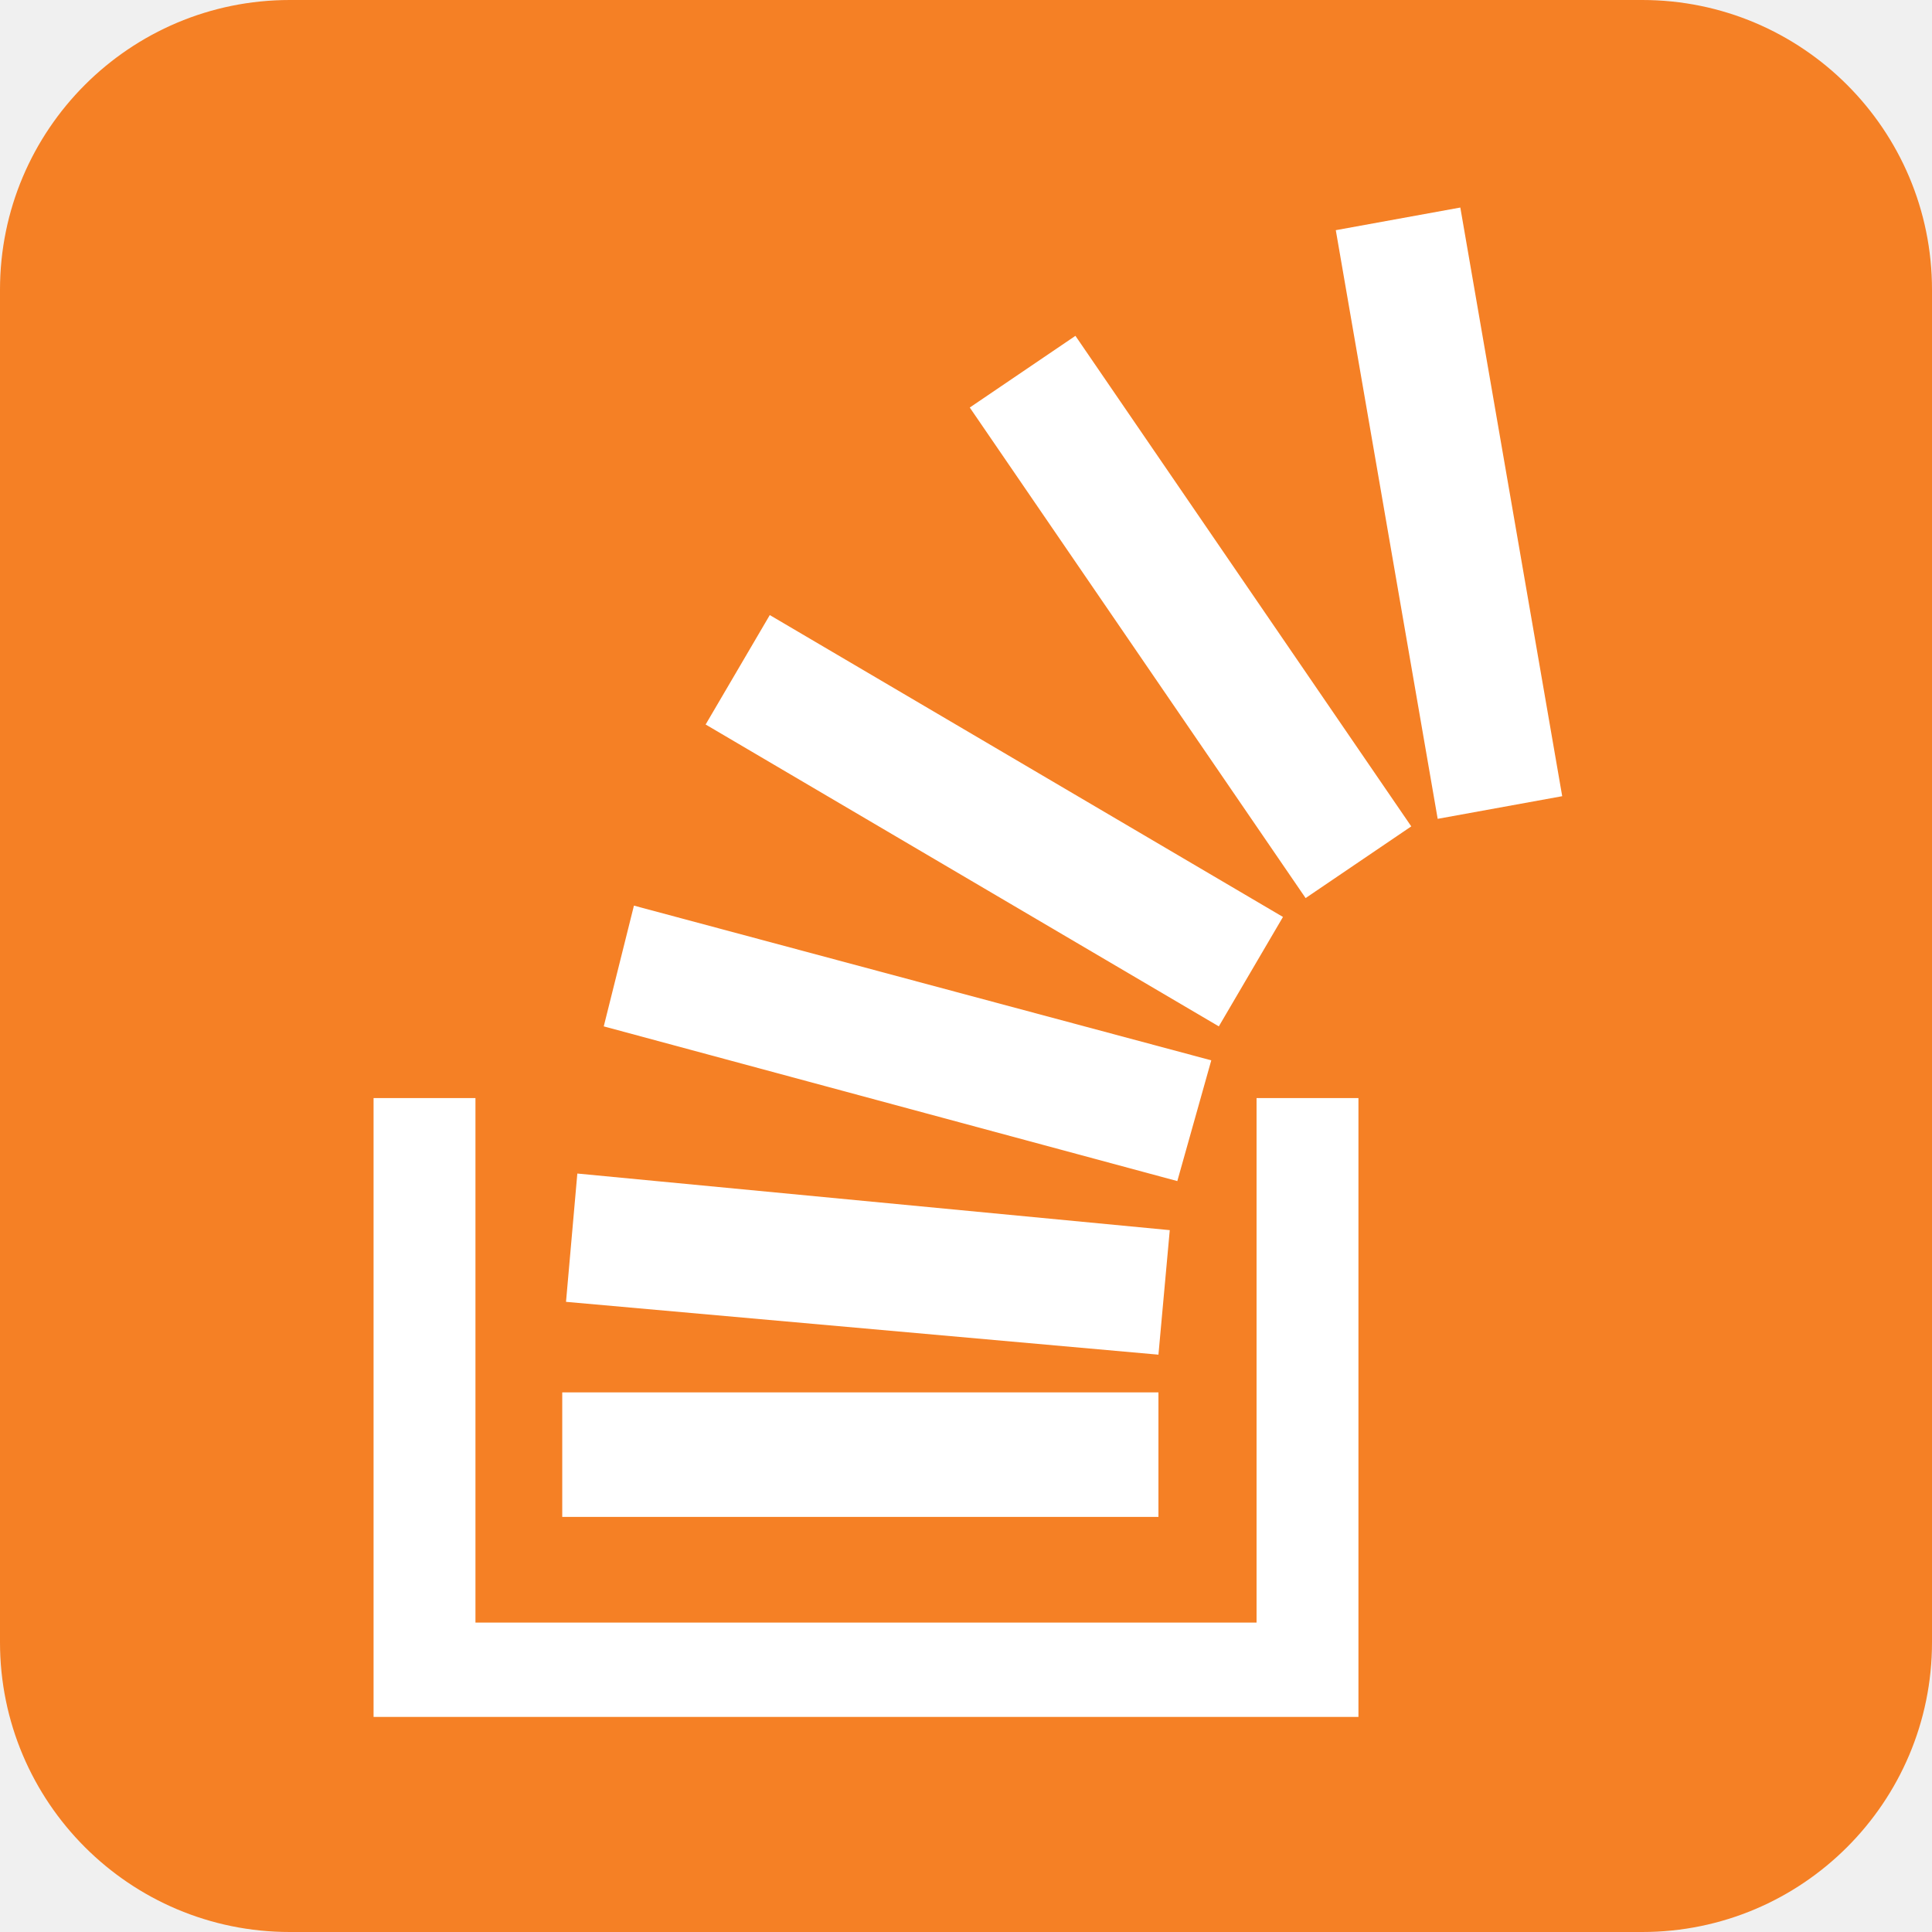
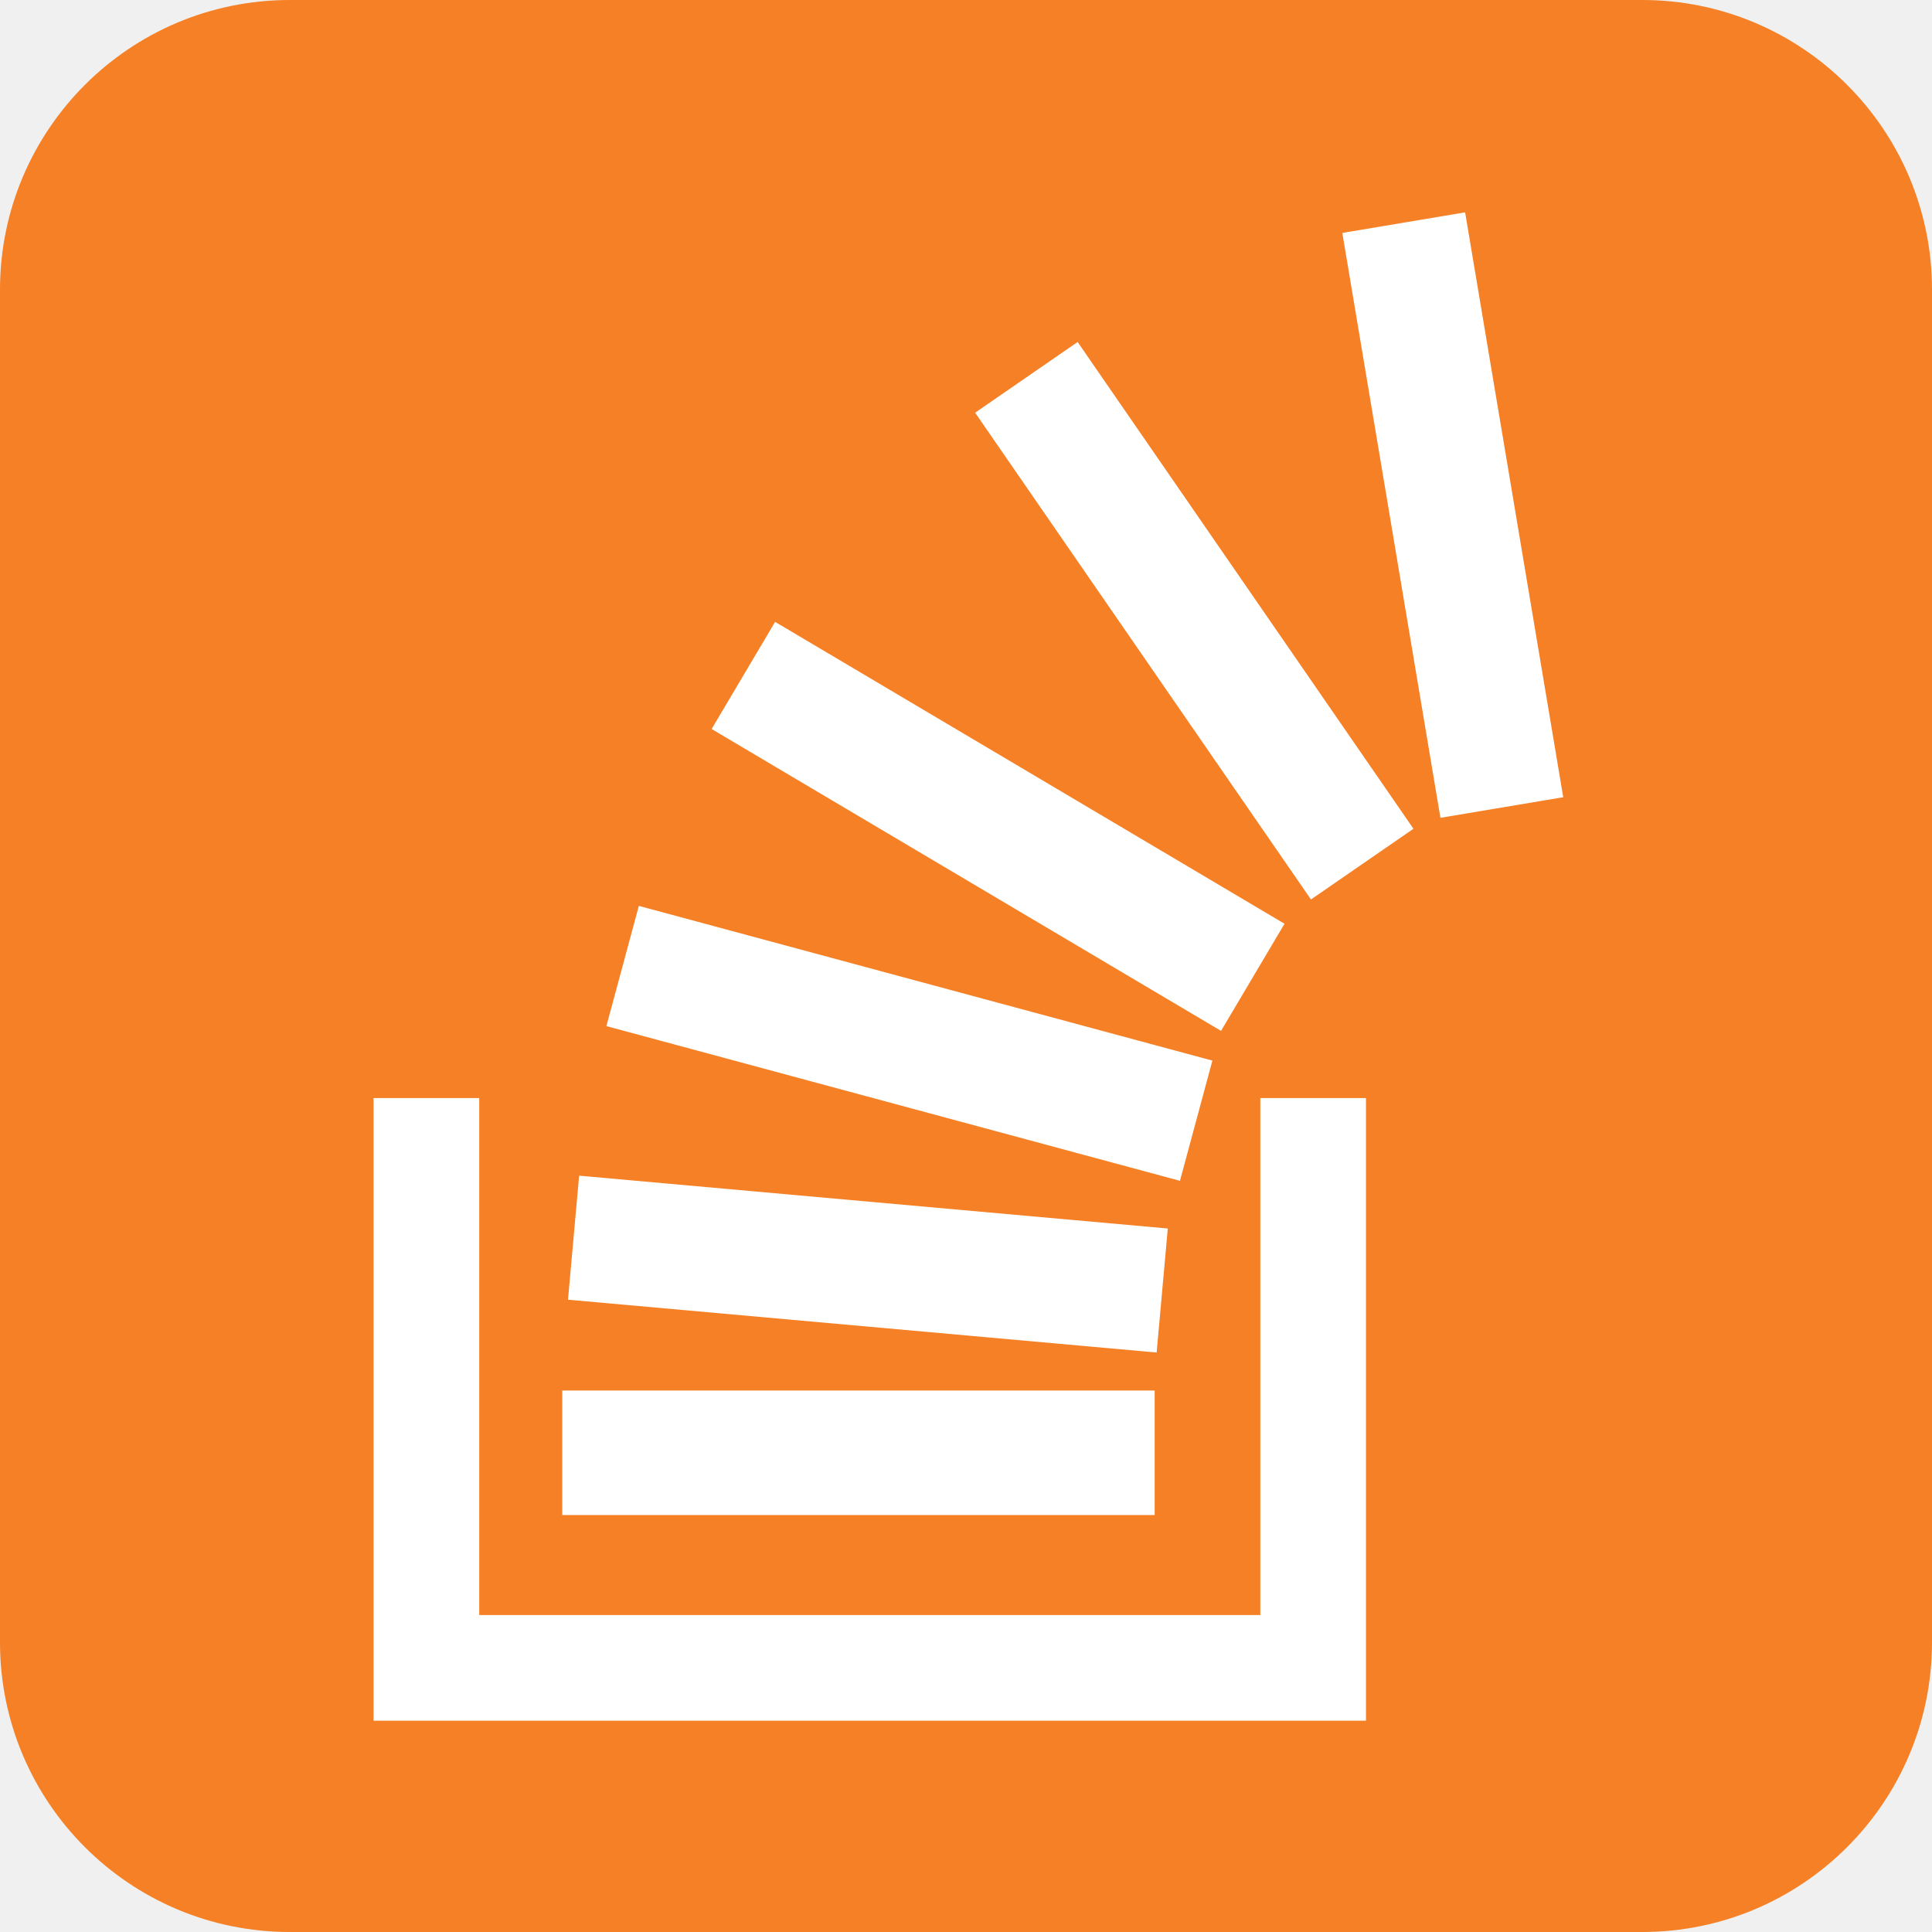
- <svg xmlns="http://www.w3.org/2000/svg" viewBox="0 0 512 512">
-   <rect fill="#f58025" height="100%" rx="15%" width="100%" />
-   <g fill="#fff">
-     <path d="m149 369h158v33h-158zm238-314 27 156-33 6-27-156zm-234 256 157 15-3 33-157-14zm15-71 153 41-9 32-152-41zm36-77 136 80-17 29-136-80zm81-74 89 130-28 19-89-130z" />
-     <path d="m99 455h261v1-165h-27v139h-207v-139h-27z" />
-   </g>
+ <svg xmlns="http://www.w3.org/2000/svg" viewBox="0 0 512 512" stroke="#fff">
+   <rect fill="#f58025" stroke="none" height="100%" rx="15%" width="100%" />
+   <path d="m113 291v151h235v-151" fill="none" stroke-width="28" />
+   <path d="m306 385-157 0m159-43-156-14m165-31-152-41m233-42-26-155m-11 170-89-129m60 159-135-80" stroke-width="33" />
</svg>
